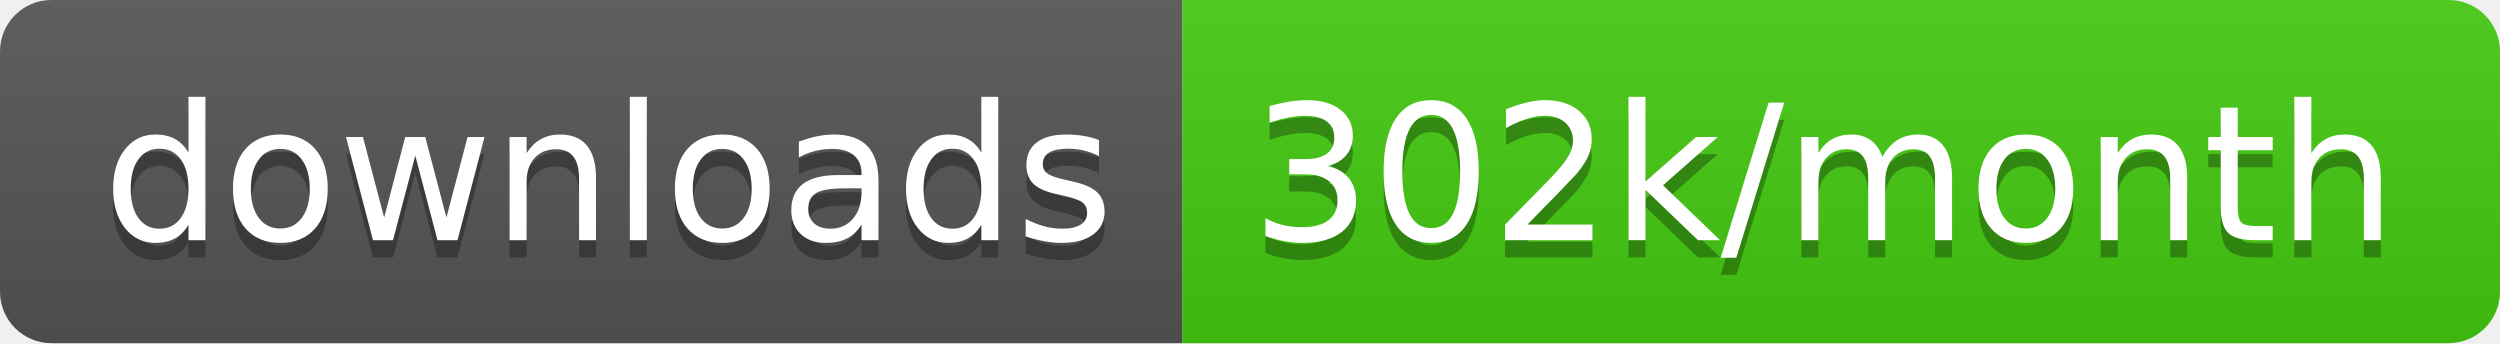
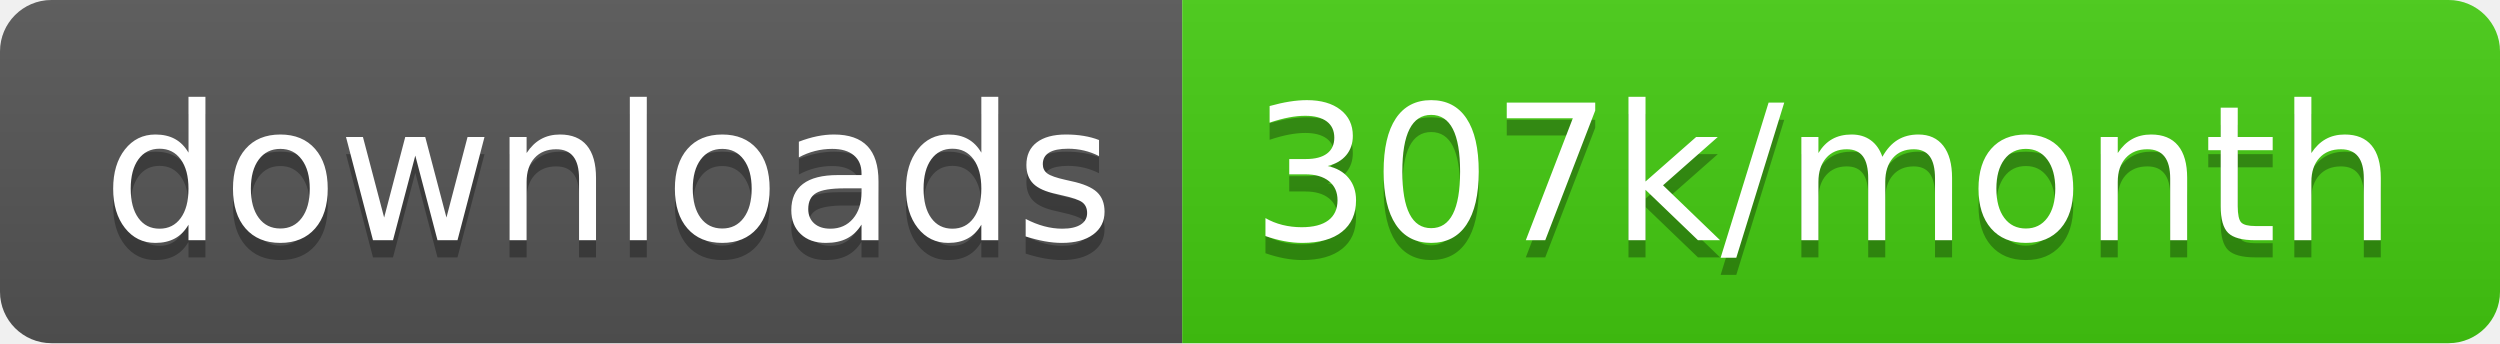
<svg xmlns="http://www.w3.org/2000/svg" width="145.7" height="20">
  <linearGradient id="smooth" x2="0" y2="100%">
    <stop offset="0" stop-color="#bbb" stop-opacity=".1" />
    <stop offset="1" stop-opacity=".1" />
  </linearGradient>
  <clipPath id="round">
    <rect width="145.7" height="20" rx="3" fill="#fff" />
  </clipPath>
  <g clip-path="url(#round)">
    <rect width="68.9" height="20" fill="#555" />
    <rect x="68.9" width="76.8" height="20" fill="#4c1" />
    <rect width="145.7" height="20" fill="url(#smooth)" />
  </g>
  <g fill="#fff" text-anchor="middle" font-family="DejaVu Sans,Verdana,Geneva,sans-serif" font-size="110">
    <text x="354.5" y="150" fill="#010101" fill-opacity=".3" transform="scale(0.1)" textLength="589.0" lengthAdjust="spacing">downloads</text>
    <text x="354.5" y="140" transform="scale(0.1)" textLength="589.0" lengthAdjust="spacing">downloads</text>
-     <text x="1063.0" y="150" fill="#010101" fill-opacity=".3" transform="scale(0.1)" textLength="668.0" lengthAdjust="spacing">302k/month</text>
-     <text x="1063.0" y="140" transform="scale(0.1)" textLength="668.0" lengthAdjust="spacing">302k/month</text>
+     <text x="1063.0" y="150" fill="#010101" fill-opacity=".3" transform="scale(0.1)" textLength="668.0" lengthAdjust="spacing">307k/month</text>
+     <text x="1063.0" y="140" transform="scale(0.1)" textLength="668.0" lengthAdjust="spacing">307k/month</text>
  </g>
</svg>
